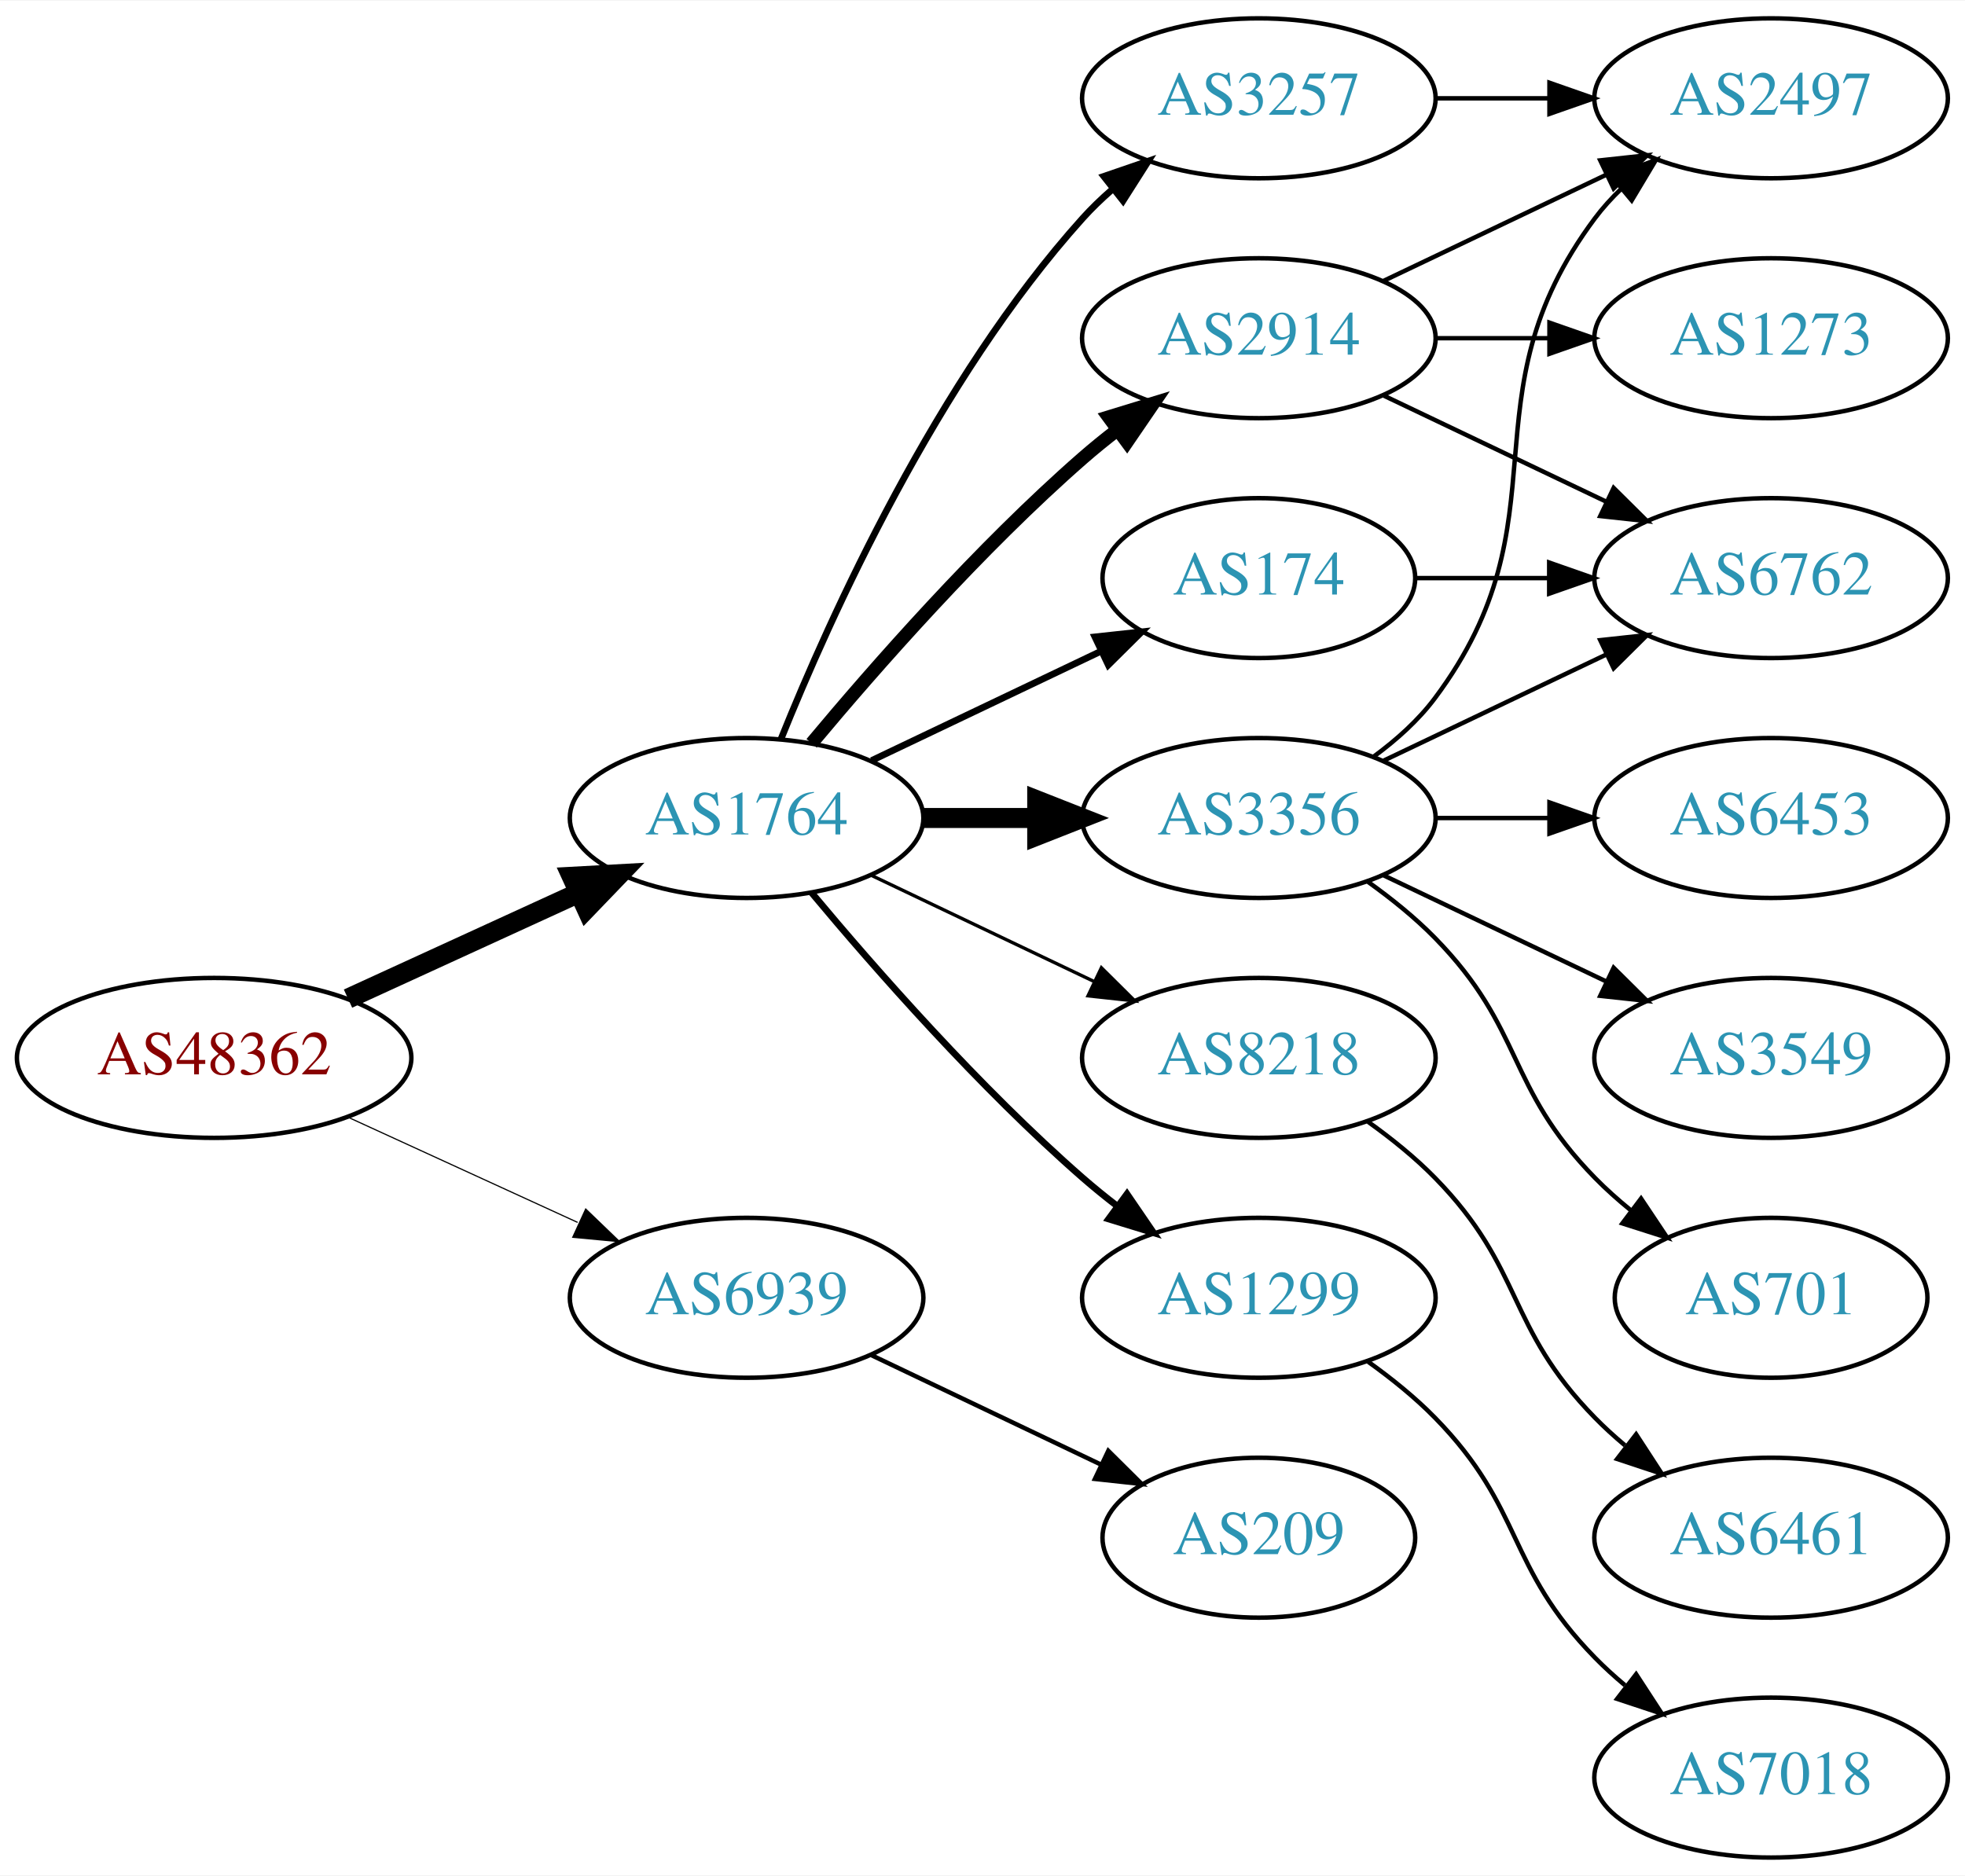
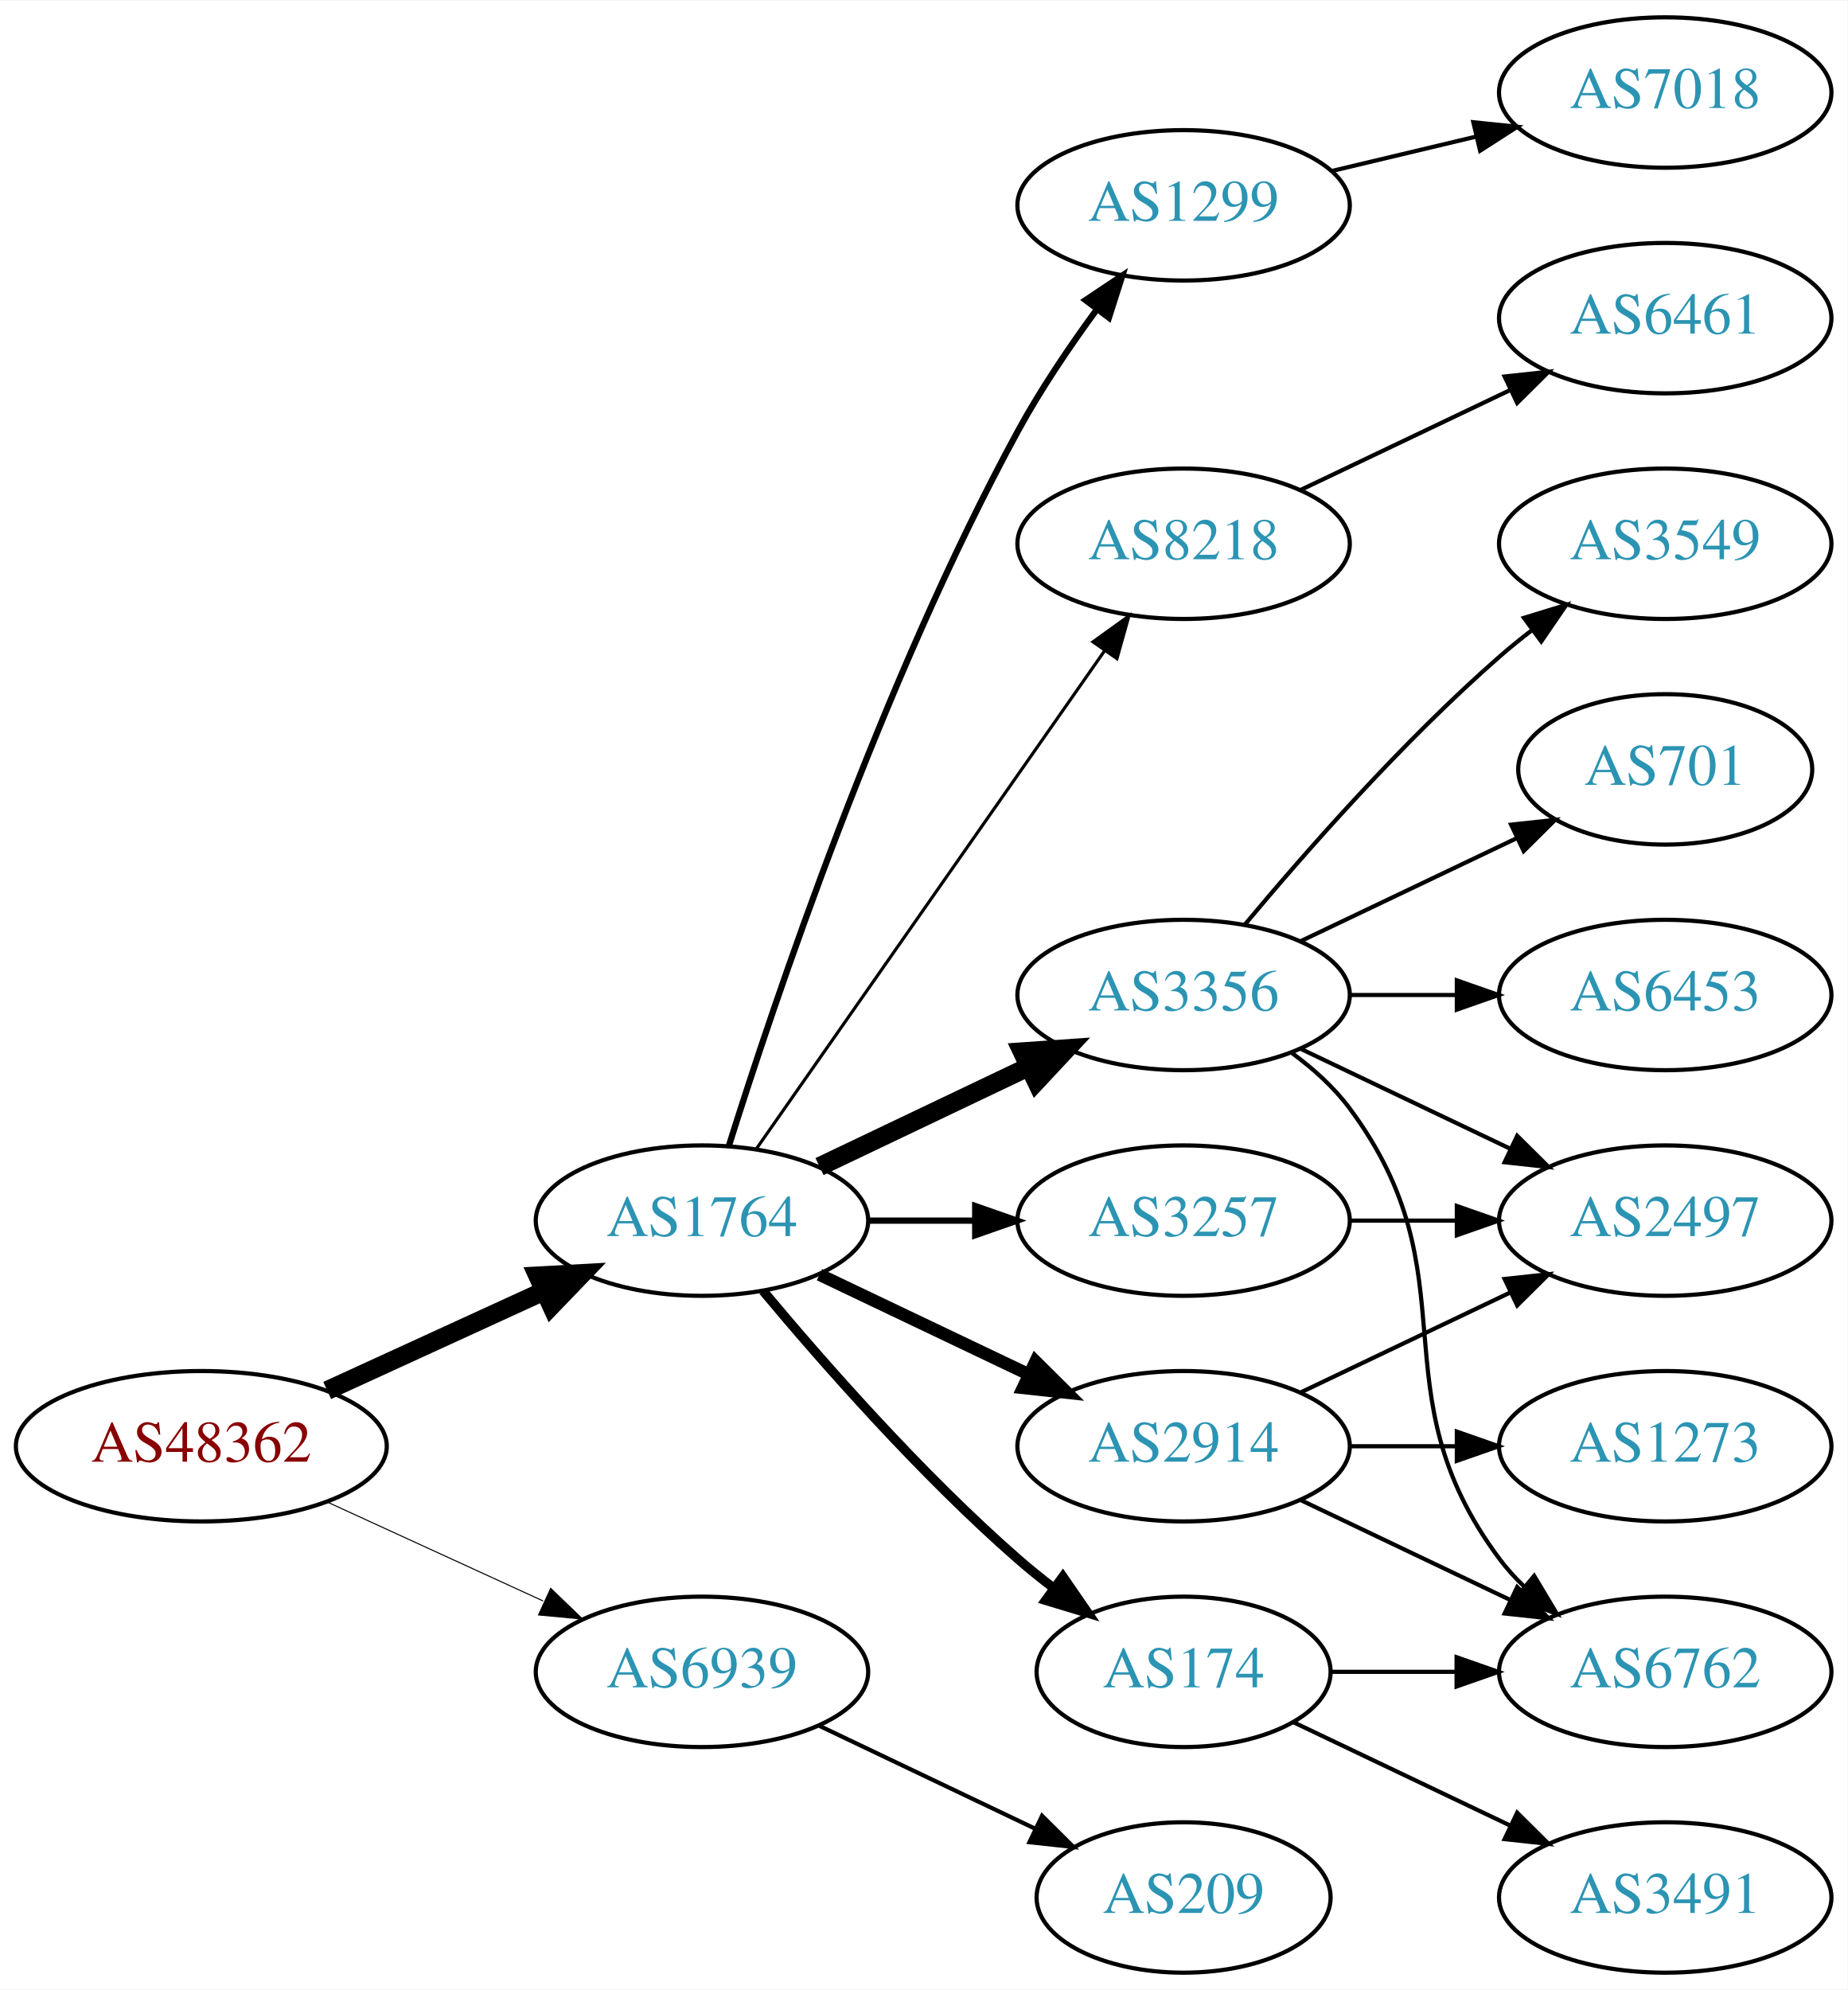
- <svg xmlns="http://www.w3.org/2000/svg" xmlns:xlink="http://www.w3.org/1999/xlink" width="442pt" height="422pt" viewBox="0.00 0.00 442.27 422.00">
-   <g id="graph0" class="graph" transform="scale(1 1) rotate(0) translate(4 418)">
-     <polygon fill="white" stroke="none" points="-4,4 -4,-418 438.271,-418 438.271,4 -4,4" />
+ <svg xmlns="http://www.w3.org/2000/svg" xmlns:xlink="http://www.w3.org/1999/xlink" width="442pt" height="476pt" viewBox="0.00 0.00 442.27 476.00">
+   <g id="graph0" class="graph" transform="scale(1 1) rotate(0) translate(4 472)">
+     <polygon fill="white" stroke="none" points="-4,4 -4,-472 438.271,-472 438.271,4 -4,4" />
    <g id="node1" class="node">
      <g id="a_node1">
        <a xlink:href="/asn/48362" xlink:title="AS48362 ~ Stadtwerke Feldkirch [AT]">
-           <ellipse fill="#ffffff" stroke="black" cx="44.196" cy="-180" rx="44.393" ry="18" />
-           <text text-anchor="middle" x="44.196" y="-176.3" font-family="Times,serif" font-size="14.00" fill="#880000">AS48362</text>
+           <ellipse fill="#ffffff" stroke="black" cx="44.196" cy="-126" rx="44.393" ry="18" />
+           <text text-anchor="middle" x="44.196" y="-122.3" font-family="Times,serif" font-size="14.00" fill="#880000">AS48362</text>
        </a>
      </g>
    </g>
    <g id="node2" class="node">
      <g id="a_node2">
        <a xlink:href="/asn/1764" xlink:title="AS1764 ~ NEXTLAYER-AS [AT]">
-           <ellipse fill="#ffffff" stroke="black" cx="164.039" cy="-234" rx="39.794" ry="18" />
-           <text text-anchor="middle" x="164.039" y="-230.3" font-family="Times,serif" font-size="14.00" fill="#2c94b3">AS1764</text>
+           <ellipse fill="#ffffff" stroke="black" cx="164.039" cy="-180" rx="39.794" ry="18" />
+           <text text-anchor="middle" x="164.039" y="-176.3" font-family="Times,serif" font-size="14.00" fill="#2c94b3">AS1764</text>
        </a>
      </g>
    </g>
    <g id="edge1" class="edge">
-       <path fill="none" stroke="black" stroke-width="4.5" d="M74.326,-193.348C89.937,-200.502 109.335,-209.391 126.007,-217.03" />
-       <polygon fill="black" stroke="black" stroke-width="4.5" points="124.727,-220.775 135.459,-221.362 128.008,-213.616 124.727,-220.775" />
+       <path fill="none" stroke="black" stroke-width="4.5" d="M74.326,-139.348C89.937,-146.502 109.335,-155.391 126.007,-163.03" />
+       <polygon fill="black" stroke="black" stroke-width="4.5" points="124.727,-166.775 135.459,-167.362 128.008,-159.616 124.727,-166.775" />
    </g>
    <g id="node3" class="node">
      <g id="a_node3">
        <a xlink:href="/asn/6939" xlink:title="AS6939 ~ Hurricane Electric LLC [US]">
-           <ellipse fill="#ffffff" stroke="black" cx="164.039" cy="-126" rx="39.794" ry="18" />
-           <text text-anchor="middle" x="164.039" y="-122.3" font-family="Times,serif" font-size="14.00" fill="#2c94b3">AS6939</text>
+           <ellipse fill="#ffffff" stroke="black" cx="164.039" cy="-72" rx="39.794" ry="18" />
+           <text text-anchor="middle" x="164.039" y="-68.3" font-family="Times,serif" font-size="14.00" fill="#2c94b3">AS6939</text>
        </a>
      </g>
    </g>
    <g id="edge2" class="edge">
-       <path fill="none" stroke="black" stroke-width="0.265" d="M74.326,-166.652C89.937,-159.498 109.335,-150.609 126.007,-142.97" />
-       <polygon fill="black" stroke="black" stroke-width="0.265" points="127.826,-145.986 135.459,-138.638 124.91,-139.622 127.826,-145.986" />
+       <path fill="none" stroke="black" stroke-width="0.25" d="M74.326,-112.652C89.937,-105.498 109.335,-96.609 126.007,-88.969" />
+       <polygon fill="black" stroke="black" stroke-width="0.25" points="127.826,-91.986 135.459,-84.638 124.91,-85.622 127.826,-91.986" />
    </g>
    <g id="node4" class="node">
      <g id="a_node4">
-         <a xlink:href="/asn/1299" xlink:title="AS1299 ~ Telia Carrier [EU]">
+         <a xlink:href="/asn/2914" xlink:title="AS2914 ~ NTT America, Inc. [US]">
          <ellipse fill="#ffffff" stroke="black" cx="279.332" cy="-126" rx="39.794" ry="18" />
-           <text text-anchor="middle" x="279.332" y="-122.3" font-family="Times,serif" font-size="14.00" fill="#2c94b3">AS1299</text>
+           <text text-anchor="middle" x="279.332" y="-122.3" font-family="Times,serif" font-size="14.00" fill="#2c94b3">AS2914</text>
        </a>
      </g>
    </g>
    <g id="edge3" class="edge">
-       <path fill="none" stroke="black" stroke-width="1.5" d="M178.669,-217.183C192.951,-200.071 216.498,-173.255 239.685,-153 242.151,-150.846 244.789,-148.706 247.487,-146.628" />
-       <polygon fill="black" stroke="black" stroke-width="1.5" points="249.66,-149.375 255.641,-140.63 245.512,-143.736 249.66,-149.375" />
+       <path fill="none" stroke="black" stroke-width="3" d="M192.175,-167.066C207.169,-159.919 225.99,-150.948 242.213,-143.215" />
+       <polygon fill="black" stroke="black" stroke-width="3" points="243.895,-146.291 251.417,-138.829 240.884,-139.972 243.895,-146.291" />
    </g>
    <g id="node5" class="node">
      <g id="a_node5">
        <a xlink:href="/asn/3356" xlink:title="AS3356 ~ Level 3 Parent, LLC [US]">
          <ellipse fill="#ffffff" stroke="black" cx="279.332" cy="-234" rx="39.794" ry="18" />
          <text text-anchor="middle" x="279.332" y="-230.3" font-family="Times,serif" font-size="14.00" fill="#2c94b3">AS3356</text>
        </a>
      </g>
    </g>
    <g id="edge4" class="edge">
-       <path fill="none" stroke="black" stroke-width="4.5" d="M203.711,-234C211.914,-234 220.678,-234 229.21,-234" />
-       <polygon fill="black" stroke="black" stroke-width="4.5" points="229.449,-237.938 239.449,-234 229.449,-230.063 229.449,-237.938" />
+       <path fill="none" stroke="black" stroke-width="4.5" d="M192.175,-192.934C207.169,-200.081 225.99,-209.052 242.213,-216.785" />
+       <polygon fill="black" stroke="black" stroke-width="4.5" points="240.695,-220.423 251.417,-221.171 244.084,-213.314 240.695,-220.423" />
    </g>
    <g id="node6" class="node">
      <g id="a_node6">
-         <a xlink:href="/asn/2914" xlink:title="AS2914 ~ NTT America, Inc. [US]">
-           <ellipse fill="#ffffff" stroke="black" cx="279.332" cy="-342" rx="39.794" ry="18" />
-           <text text-anchor="middle" x="279.332" y="-338.3" font-family="Times,serif" font-size="14.00" fill="#2c94b3">AS2914</text>
+         <a xlink:href="/asn/1299" xlink:title="AS1299 ~ Telia Carrier [EU]">
+           <ellipse fill="#ffffff" stroke="black" cx="279.332" cy="-423" rx="39.794" ry="18" />
+           <text text-anchor="middle" x="279.332" y="-419.3" font-family="Times,serif" font-size="14.00" fill="#2c94b3">AS1299</text>
        </a>
      </g>
    </g>
    <g id="edge5" class="edge">
-       <path fill="none" stroke="black" stroke-width="3" d="M178.669,-250.817C192.951,-267.929 216.498,-294.745 239.685,-315 242.151,-317.154 244.789,-319.294 247.487,-321.372" />
-       <polygon fill="black" stroke="black" stroke-width="3" points="245.512,-324.264 255.641,-327.37 249.66,-318.625 245.512,-324.264" />
+       <path fill="none" stroke="black" stroke-width="1.5" d="M170.46,-197.841C181.231,-232.146 207.122,-309.203 239.685,-369 245.117,-378.974 252.091,-389.269 258.617,-398.16" />
+       <polygon fill="black" stroke="black" stroke-width="1.5" points="255.858,-400.316 264.67,-406.198 261.45,-396.105 255.858,-400.316" />
    </g>
    <g id="node7" class="node">
      <g id="a_node7">
-         <a xlink:href="/asn/3257" xlink:title="AS3257 ~ GTT [DE]">
-           <ellipse fill="#ffffff" stroke="black" cx="279.332" cy="-396" rx="39.794" ry="18" />
-           <text text-anchor="middle" x="279.332" y="-392.3" font-family="Times,serif" font-size="14.00" fill="#2c94b3">AS3257</text>
+         <a xlink:href="/asn/8218" xlink:title="AS8218 ~ legacy Neotelecoms [FR]">
+           <ellipse fill="#ffffff" stroke="black" cx="279.332" cy="-342" rx="39.794" ry="18" />
+           <text text-anchor="middle" x="279.332" y="-338.3" font-family="Times,serif" font-size="14.00" fill="#2c94b3">AS8218</text>
        </a>
      </g>
    </g>
    <g id="edge6" class="edge">
-       <path fill="none" stroke="black" stroke-width="1.5" d="M171.786,-251.787C182.837,-279.243 206.891,-332.578 239.685,-369 241.688,-371.224 243.906,-373.363 246.239,-375.397" />
-       <polygon fill="black" stroke="black" stroke-width="1.5" points="244.437,-378.433 254.458,-381.873 248.769,-372.935 244.437,-378.433" />
+       <path fill="none" stroke="black" stroke-width="0.75" d="M176.949,-197.031C196.871,-225.517 237.06,-282.985 260.41,-316.374" />
+       <polygon fill="black" stroke="black" stroke-width="0.75" points="257.641,-318.521 266.24,-324.71 263.377,-314.509 257.641,-318.521" />
    </g>
    <g id="node8" class="node">
      <g id="a_node8">
-         <a xlink:href="/asn/8218" xlink:title="AS8218 ~ legacy Neotelecoms [FR]">
+         <a xlink:href="/asn/3257" xlink:title="AS3257 ~ GTT [DE]">
          <ellipse fill="#ffffff" stroke="black" cx="279.332" cy="-180" rx="39.794" ry="18" />
-           <text text-anchor="middle" x="279.332" y="-176.3" font-family="Times,serif" font-size="14.00" fill="#2c94b3">AS8218</text>
+           <text text-anchor="middle" x="279.332" y="-176.3" font-family="Times,serif" font-size="14.00" fill="#2c94b3">AS3257</text>
        </a>
      </g>
    </g>
    <g id="edge7" class="edge">
-       <path fill="none" stroke="black" stroke-width="0.75" d="M192.175,-221.066C207.169,-213.919 225.99,-204.948 242.213,-197.215" />
-       <polygon fill="black" stroke="black" stroke-width="0.75" points="243.895,-200.291 251.417,-192.829 240.884,-193.972 243.895,-200.291" />
+       <path fill="none" stroke="black" stroke-width="1.5" d="M203.711,-180C211.914,-180 220.678,-180 229.21,-180" />
+       <polygon fill="black" stroke="black" stroke-width="1.5" points="229.449,-183.5 239.449,-180 229.449,-176.5 229.449,-183.5" />
    </g>
    <g id="node9" class="node">
      <g id="a_node9">
        <a xlink:href="/asn/174" xlink:title="AS174 ~ Cogent Communications [US]">
-           <ellipse fill="#ffffff" stroke="black" cx="279.332" cy="-288" rx="35.194" ry="18" />
-           <text text-anchor="middle" x="279.332" y="-284.3" font-family="Times,serif" font-size="14.00" fill="#2c94b3">AS174</text>
+           <ellipse fill="#ffffff" stroke="black" cx="279.332" cy="-72" rx="35.194" ry="18" />
+           <text text-anchor="middle" x="279.332" y="-68.3" font-family="Times,serif" font-size="14.00" fill="#2c94b3">AS174</text>
        </a>
      </g>
    </g>
    <g id="edge8" class="edge">
-       <path fill="none" stroke="black" stroke-width="1.5" d="M192.175,-246.934C207.607,-254.29 227.092,-263.577 243.628,-271.459" />
-       <polygon fill="black" stroke="black" stroke-width="1.5" points="242.436,-274.768 252.969,-275.911 245.448,-268.449 242.436,-274.768" />
-     </g>
-     <g id="node18" class="node">
-       <g id="a_node18">
+       <path fill="none" stroke="black" stroke-width="2.25" d="M178.669,-163.183C192.951,-146.071 216.498,-119.255 239.685,-99 242.355,-96.668 245.228,-94.352 248.158,-92.114" />
+       <polygon fill="black" stroke="black" stroke-width="2.25" points="250.436,-94.784 256.449,-86.061 246.309,-89.13 250.436,-94.784" />
+     </g>
+     <g id="node19" class="node">
+       <g id="a_node19">
        <a xlink:href="/asn/209" xlink:title="AS209 ~ CenturyLink Communications, LLC [US]">
-           <ellipse fill="#ffffff" stroke="black" cx="279.332" cy="-72" rx="35.194" ry="18" />
-           <text text-anchor="middle" x="279.332" y="-68.3" font-family="Times,serif" font-size="14.00" fill="#2c94b3">AS209</text>
-         </a>
-       </g>
-     </g>
-     <g id="edge21" class="edge">
-       <path fill="none" stroke="black" d="M192.175,-113.066C207.607,-105.71 227.092,-96.423 243.628,-88.541" />
-       <polygon fill="black" stroke="black" points="245.448,-91.551 252.969,-84.089 242.436,-85.232 245.448,-91.551" />
+           <ellipse fill="#ffffff" stroke="black" cx="279.332" cy="-18" rx="35.194" ry="18" />
+           <text text-anchor="middle" x="279.332" y="-14.3" font-family="Times,serif" font-size="14.00" fill="#2c94b3">AS209</text>
+         </a>
+       </g>
+     </g>
+     <g id="edge22" class="edge">
+       <path fill="none" stroke="black" d="M192.175,-59.066C207.607,-51.71 227.092,-42.423 243.628,-34.541" />
+       <polygon fill="black" stroke="black" points="245.448,-37.551 252.969,-30.089 242.436,-31.232 245.448,-37.551" />
    </g>
    <g id="node10" class="node">
      <g id="a_node10">
-         <a xlink:href="/asn/7018" xlink:title="AS7018 ~ AT&amp;T Services, Inc. [US]">
-           <ellipse fill="#ffffff" stroke="black" cx="394.625" cy="-18" rx="39.794" ry="18" />
-           <text text-anchor="middle" x="394.625" y="-14.3" font-family="Times,serif" font-size="14.00" fill="#2c94b3">AS7018</text>
+         <a xlink:href="/asn/6762" xlink:title="AS6762 ~ TELECOM ITALIA SPARKLE S.p.A. [IT]">
+           <ellipse fill="#ffffff" stroke="black" cx="394.625" cy="-72" rx="39.794" ry="18" />
+           <text text-anchor="middle" x="394.625" y="-68.3" font-family="Times,serif" font-size="14.00" fill="#2c94b3">AS6762</text>
        </a>
      </g>
    </g>
    <g id="edge9" class="edge">
-       <path fill="none" stroke="black" d="M303.926,-111.611C309.182,-107.852 314.513,-103.563 318.978,-99 339.151,-78.383 334.806,-65.617 354.978,-45 357.071,-42.861 359.354,-40.782 361.731,-38.79" />
-       <polygon fill="black" stroke="black" points="364.249,-41.268 370.031,-32.389 359.974,-35.725 364.249,-41.268" />
+       <path fill="none" stroke="black" d="M307.468,-113.066C322.462,-105.919 341.283,-96.948 357.506,-89.215" />
+       <polygon fill="black" stroke="black" points="359.188,-92.291 366.71,-84.829 356.177,-85.972 359.188,-92.291" />
    </g>
    <g id="node11" class="node">
      <g id="a_node11">
-         <a xlink:href="/asn/2497" xlink:title="AS2497 ~ Internet Initiative Japan Inc. [JP]">
-           <ellipse fill="#ffffff" stroke="black" cx="394.625" cy="-396" rx="39.794" ry="18" />
-           <text text-anchor="middle" x="394.625" y="-392.3" font-family="Times,serif" font-size="14.00" fill="#2c94b3">AS2497</text>
+         <a xlink:href="/asn/1273" xlink:title="AS1273 ~ Vodafone Group PLC [EU]">
+           <ellipse fill="#ffffff" stroke="black" cx="394.625" cy="-126" rx="39.794" ry="18" />
+           <text text-anchor="middle" x="394.625" y="-122.3" font-family="Times,serif" font-size="14.00" fill="#2c94b3">AS1273</text>
        </a>
      </g>
    </g>
    <g id="edge10" class="edge">
-       <path fill="none" stroke="black" d="M305.262,-247.882C310.338,-251.611 315.256,-256.016 318.978,-261 349.249,-301.542 324.707,-328.458 354.978,-369 356.723,-371.336 358.73,-373.545 360.893,-375.617" />
-       <polygon fill="black" stroke="black" points="358.771,-378.405 368.694,-382.118 363.253,-373.027 358.771,-378.405" />
+       <path fill="none" stroke="black" d="M319.004,-126C327.207,-126 335.971,-126 344.503,-126" />
+       <polygon fill="black" stroke="black" points="344.742,-129.5 354.742,-126 344.742,-122.5 344.742,-129.5" />
    </g>
    <g id="node12" class="node">
      <g id="a_node12">
-         <a xlink:href="/asn/3549" xlink:title="AS3549 ~ Level 3 Parent, LLC [US]">
+         <a xlink:href="/asn/2497" xlink:title="AS2497 ~ Internet Initiative Japan Inc. [JP]">
          <ellipse fill="#ffffff" stroke="black" cx="394.625" cy="-180" rx="39.794" ry="18" />
-           <text text-anchor="middle" x="394.625" y="-176.3" font-family="Times,serif" font-size="14.00" fill="#2c94b3">AS3549</text>
+           <text text-anchor="middle" x="394.625" y="-176.3" font-family="Times,serif" font-size="14.00" fill="#2c94b3">AS2497</text>
        </a>
      </g>
    </g>
    <g id="edge11" class="edge">
+       <path fill="none" stroke="black" d="M307.468,-138.934C322.462,-146.081 341.283,-155.052 357.506,-162.785" />
+       <polygon fill="black" stroke="black" points="356.177,-166.028 366.71,-167.171 359.188,-159.709 356.177,-166.028" />
+     </g>
+     <g id="edge14" class="edge">
+       <path fill="none" stroke="black" d="M305.262,-220.118C310.338,-216.389 315.256,-211.984 318.978,-207 349.249,-166.458 324.707,-139.542 354.978,-99 356.723,-96.664 358.73,-94.455 360.893,-92.383" />
+       <polygon fill="black" stroke="black" points="363.253,-94.973 368.694,-85.882 358.771,-89.595 363.253,-94.973" />
+     </g>
+     <g id="edge17" class="edge">
      <path fill="none" stroke="black" d="M307.468,-221.066C322.462,-213.919 341.283,-204.948 357.506,-197.215" />
      <polygon fill="black" stroke="black" points="359.188,-200.291 366.71,-192.829 356.177,-193.972 359.188,-200.291" />
    </g>
-     <g id="node13" class="node">
-       <g id="a_node13">
-         <a xlink:href="/asn/6762" xlink:title="AS6762 ~ TELECOM ITALIA SPARKLE S.p.A. [IT]">
-           <ellipse fill="#ffffff" stroke="black" cx="394.625" cy="-288" rx="39.794" ry="18" />
-           <text text-anchor="middle" x="394.625" y="-284.3" font-family="Times,serif" font-size="14.00" fill="#2c94b3">AS6762</text>
-         </a>
-       </g>
-     </g>
-     <g id="edge12" class="edge">
-       <path fill="none" stroke="black" d="M307.468,-246.934C322.462,-254.081 341.283,-263.052 357.506,-270.785" />
-       <polygon fill="black" stroke="black" points="356.177,-274.028 366.71,-275.171 359.188,-267.709 356.177,-274.028" />
-     </g>
    <g id="node14" class="node">
      <g id="a_node14">
-         <a xlink:href="/asn/701" xlink:title="AS701 ~ UUNET [US]">
-           <ellipse fill="#ffffff" stroke="black" cx="394.625" cy="-126" rx="35.194" ry="18" />
-           <text text-anchor="middle" x="394.625" y="-122.3" font-family="Times,serif" font-size="14.00" fill="#2c94b3">AS701</text>
-         </a>
-       </g>
-     </g>
-     <g id="edge13" class="edge">
-       <path fill="none" stroke="black" d="M303.926,-219.611C309.182,-215.852 314.513,-211.563 318.978,-207 339.151,-186.383 334.806,-173.617 354.978,-153 357.457,-150.466 360.204,-148.017 363.056,-145.696" />
-       <polygon fill="black" stroke="black" points="365.359,-148.343 371.242,-139.532 361.148,-142.752 365.359,-148.343" />
-     </g>
-     <g id="node15" class="node">
-       <g id="a_node15">
        <a xlink:href="/asn/6453" xlink:title="AS6453 ~ TATA COMMUNICATIONS (AMERICA) INC [US]">
          <ellipse fill="#ffffff" stroke="black" cx="394.625" cy="-234" rx="39.794" ry="18" />
          <text text-anchor="middle" x="394.625" y="-230.3" font-family="Times,serif" font-size="14.00" fill="#2c94b3">AS6453</text>
        </a>
      </g>
    </g>
-     <g id="edge14" class="edge">
+     <g id="edge13" class="edge">
      <path fill="none" stroke="black" d="M319.004,-234C327.207,-234 335.971,-234 344.503,-234" />
      <polygon fill="black" stroke="black" points="344.742,-237.5 354.742,-234 344.742,-230.5 344.742,-237.5" />
+     </g>
+     <g id="node15" class="node">
+       <g id="a_node15">
+         <a xlink:href="/asn/3549" xlink:title="AS3549 ~ Level 3 Parent, LLC [US]">
+           <ellipse fill="#ffffff" stroke="black" cx="394.625" cy="-342" rx="39.794" ry="18" />
+           <text text-anchor="middle" x="394.625" y="-338.3" font-family="Times,serif" font-size="14.00" fill="#2c94b3">AS3549</text>
+         </a>
+       </g>
+     </g>
+     <g id="edge15" class="edge">
+       <path fill="none" stroke="black" d="M293.962,-250.817C308.244,-267.929 331.791,-294.745 354.978,-315 357.444,-317.154 360.082,-319.294 362.78,-321.372" />
+       <polygon fill="black" stroke="black" points="360.805,-324.264 370.934,-327.37 364.953,-318.625 360.805,-324.264" />
+     </g>
+     <g id="node16" class="node">
+       <g id="a_node16">
+         <a xlink:href="/asn/701" xlink:title="AS701 ~ UUNET [US]">
+           <ellipse fill="#ffffff" stroke="black" cx="394.625" cy="-288" rx="35.194" ry="18" />
+           <text text-anchor="middle" x="394.625" y="-284.3" font-family="Times,serif" font-size="14.00" fill="#2c94b3">AS701</text>
+         </a>
+       </g>
+     </g>
+     <g id="edge16" class="edge">
+       <path fill="none" stroke="black" d="M307.468,-246.934C322.9,-254.29 342.385,-263.577 358.92,-271.459" />
+       <polygon fill="black" stroke="black" points="357.729,-274.768 368.262,-275.911 360.741,-268.449 357.729,-274.768" />
+     </g>
+     <g id="node13" class="node">
+       <g id="a_node13">
+         <a xlink:href="/asn/7018" xlink:title="AS7018 ~ AT&amp;T Services, Inc. [US]">
+           <ellipse fill="#ffffff" stroke="black" cx="394.625" cy="-450" rx="39.794" ry="18" />
+           <text text-anchor="middle" x="394.625" y="-446.3" font-family="Times,serif" font-size="14.00" fill="#2c94b3">AS7018</text>
+         </a>
+       </g>
+     </g>
+     <g id="edge12" class="edge">
+       <path fill="none" stroke="black" d="M314.939,-431.248C325.81,-433.838 337.964,-436.735 349.407,-439.462" />
+       <polygon fill="black" stroke="black" points="348.69,-442.889 359.229,-441.803 350.313,-436.08 348.69,-442.889" />
+     </g>
+     <g id="node17" class="node">
+       <g id="a_node17">
+         <a xlink:href="/asn/6461" xlink:title="AS6461 ~ Zayo Bandwidth [US]">
+           <ellipse fill="#ffffff" stroke="black" cx="394.625" cy="-396" rx="39.794" ry="18" />
+           <text text-anchor="middle" x="394.625" y="-392.3" font-family="Times,serif" font-size="14.00" fill="#2c94b3">AS6461</text>
+         </a>
+       </g>
    </g>
    <g id="edge18" class="edge">
      <path fill="none" stroke="black" d="M307.468,-354.934C322.462,-362.081 341.283,-371.052 357.506,-378.785" />
      <polygon fill="black" stroke="black" points="356.177,-382.028 366.71,-383.171 359.188,-375.709 356.177,-382.028" />
    </g>
-     <g id="edge16" class="edge">
-       <path fill="none" stroke="black" d="M307.468,-329.066C322.462,-321.919 341.283,-312.948 357.506,-305.215" />
-       <polygon fill="black" stroke="black" points="359.188,-308.291 366.71,-300.829 356.177,-301.972 359.188,-308.291" />
-     </g>
-     <g id="node16" class="node">
-       <g id="a_node16">
-         <a xlink:href="/asn/1273" xlink:title="AS1273 ~ Vodafone Group PLC [EU]">
-           <ellipse fill="#ffffff" stroke="black" cx="394.625" cy="-342" rx="39.794" ry="18" />
-           <text text-anchor="middle" x="394.625" y="-338.3" font-family="Times,serif" font-size="14.00" fill="#2c94b3">AS1273</text>
-         </a>
-       </g>
-     </g>
-     <g id="edge17" class="edge">
-       <path fill="none" stroke="black" d="M319.004,-342C327.207,-342 335.971,-342 344.503,-342" />
-       <polygon fill="black" stroke="black" points="344.742,-345.5 354.742,-342 344.742,-338.5 344.742,-345.5" />
-     </g>
-     <g id="edge15" class="edge">
-       <path fill="none" stroke="black" d="M319.004,-396C327.207,-396 335.971,-396 344.503,-396" />
-       <polygon fill="black" stroke="black" points="344.742,-399.5 354.742,-396 344.742,-392.5 344.742,-399.5" />
-     </g>
-     <g id="node17" class="node">
-       <g id="a_node17">
-         <a xlink:href="/asn/6461" xlink:title="AS6461 ~ Zayo Bandwidth [US]">
-           <ellipse fill="#ffffff" stroke="black" cx="394.625" cy="-72" rx="39.794" ry="18" />
-           <text text-anchor="middle" x="394.625" y="-68.3" font-family="Times,serif" font-size="14.00" fill="#2c94b3">AS6461</text>
-         </a>
-       </g>
-     </g>
    <g id="edge19" class="edge">
-       <path fill="none" stroke="black" d="M303.926,-165.611C309.182,-161.852 314.513,-157.563 318.978,-153 339.151,-132.383 334.806,-119.617 354.978,-99 357.071,-96.861 359.354,-94.782 361.731,-92.79" />
-       <polygon fill="black" stroke="black" points="364.249,-95.268 370.031,-86.389 359.974,-89.725 364.249,-95.268" />
+       <path fill="none" stroke="black" d="M319.004,-180C327.207,-180 335.971,-180 344.503,-180" />
+       <polygon fill="black" stroke="black" points="344.742,-183.5 354.742,-180 344.742,-176.5 344.742,-183.5" />
    </g>
    <g id="edge20" class="edge">
-       <path fill="none" stroke="black" d="M314.631,-288C324.008,-288 334.358,-288 344.393,-288" />
-       <polygon fill="black" stroke="black" points="344.681,-291.5 354.681,-288 344.681,-284.5 344.681,-291.5" />
+       <path fill="none" stroke="black" d="M314.631,-72C324.008,-72 334.358,-72 344.393,-72" />
+       <polygon fill="black" stroke="black" points="344.681,-75.5 354.681,-72 344.681,-68.5 344.681,-75.5" />
+     </g>
+     <g id="node18" class="node">
+       <g id="a_node18">
+         <a xlink:href="/asn/3491" xlink:title="AS3491 ~ PCCW Global, Inc. [US]">
+           <ellipse fill="#ffffff" stroke="black" cx="394.625" cy="-18" rx="39.794" ry="18" />
+           <text text-anchor="middle" x="394.625" y="-14.3" font-family="Times,serif" font-size="14.00" fill="#2c94b3">AS3491</text>
+         </a>
+       </g>
+     </g>
+     <g id="edge21" class="edge">
+       <path fill="none" stroke="black" d="M305.757,-59.881C321.059,-52.587 340.783,-43.187 357.665,-35.14" />
+       <polygon fill="black" stroke="black" points="359.184,-38.293 366.705,-30.831 356.172,-31.974 359.184,-38.293" />
    </g>
  </g>
</svg>
